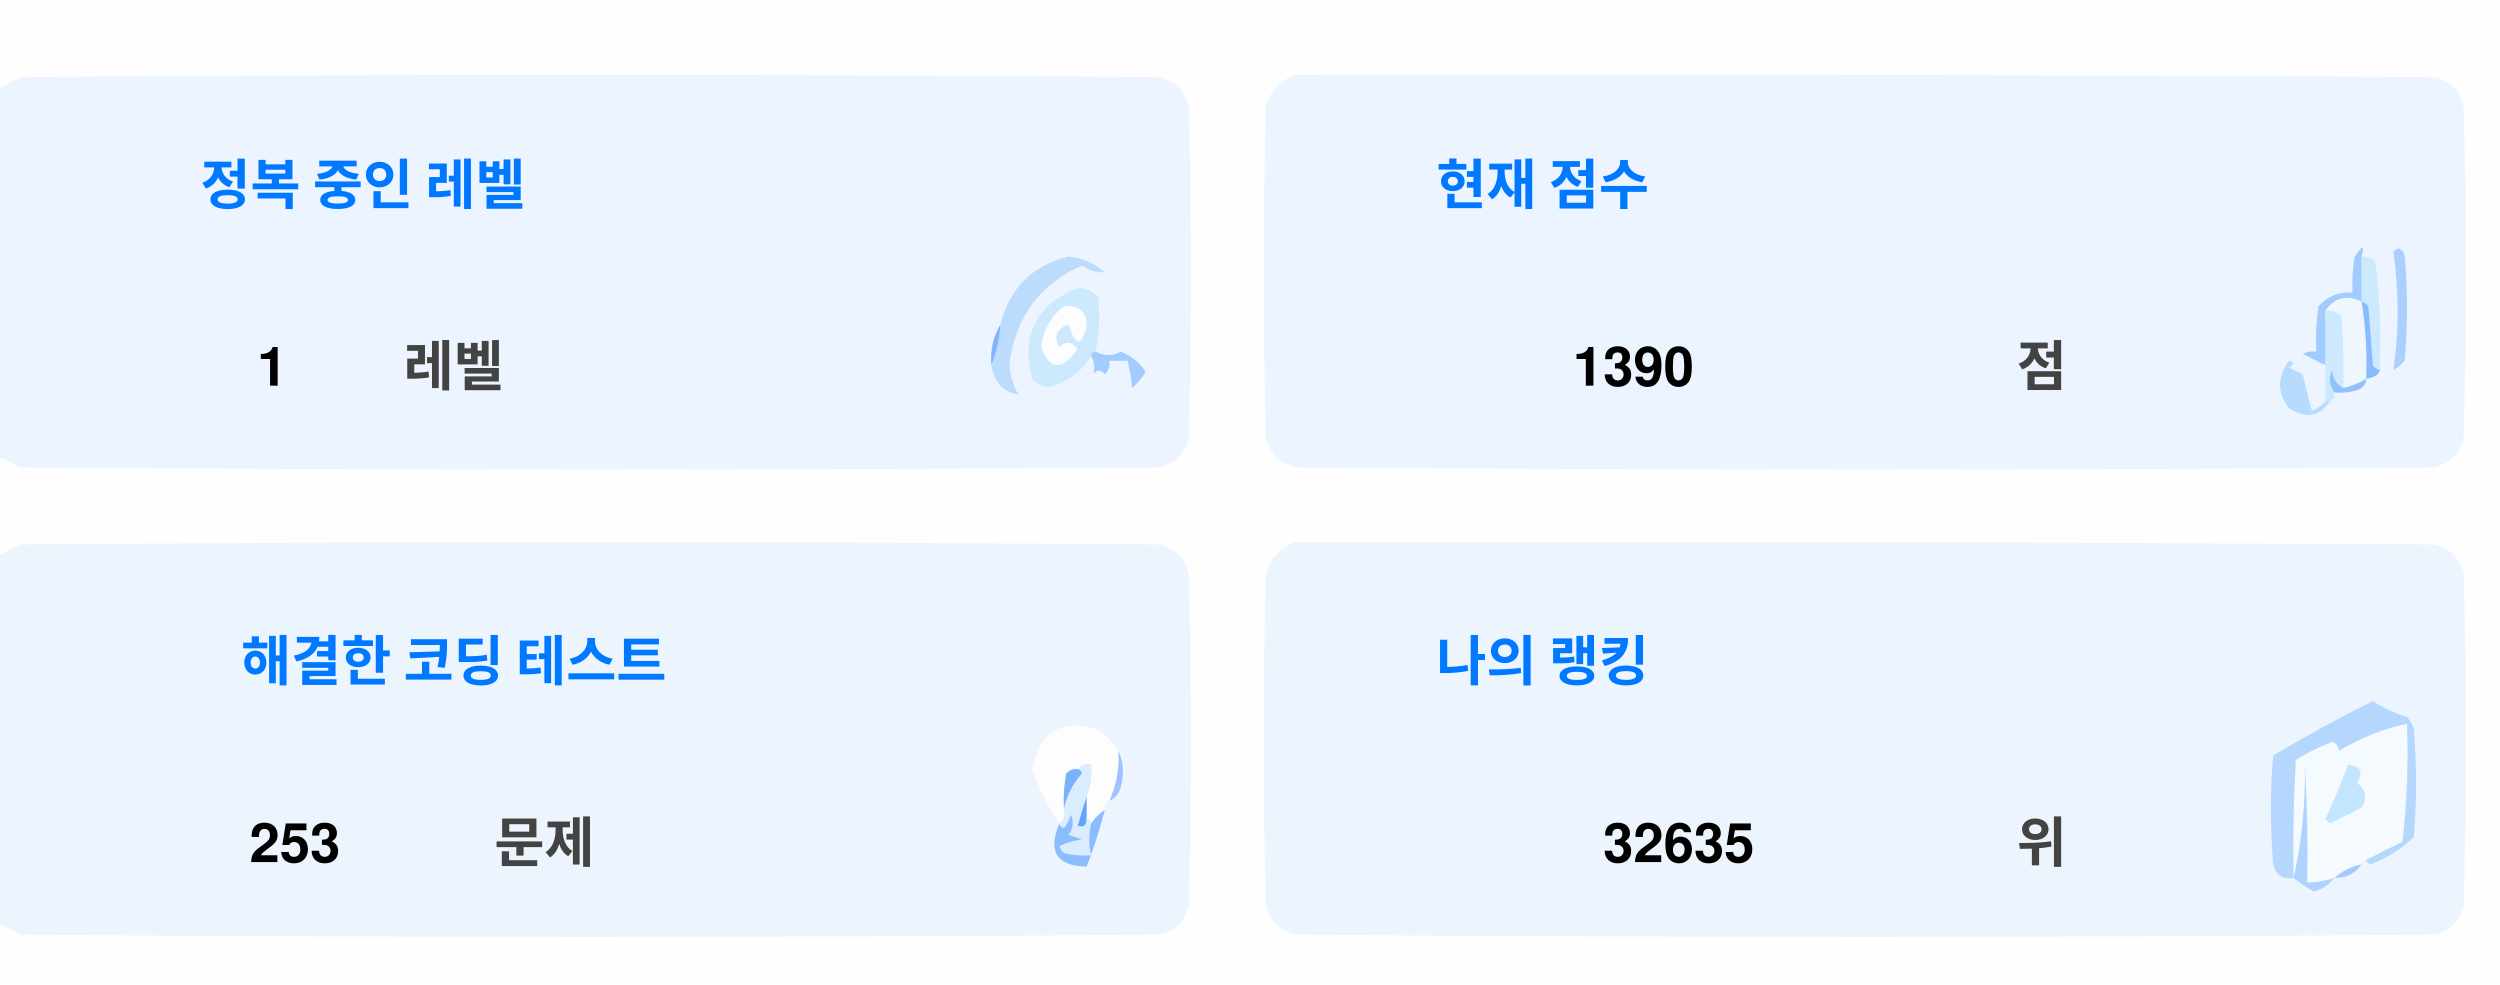
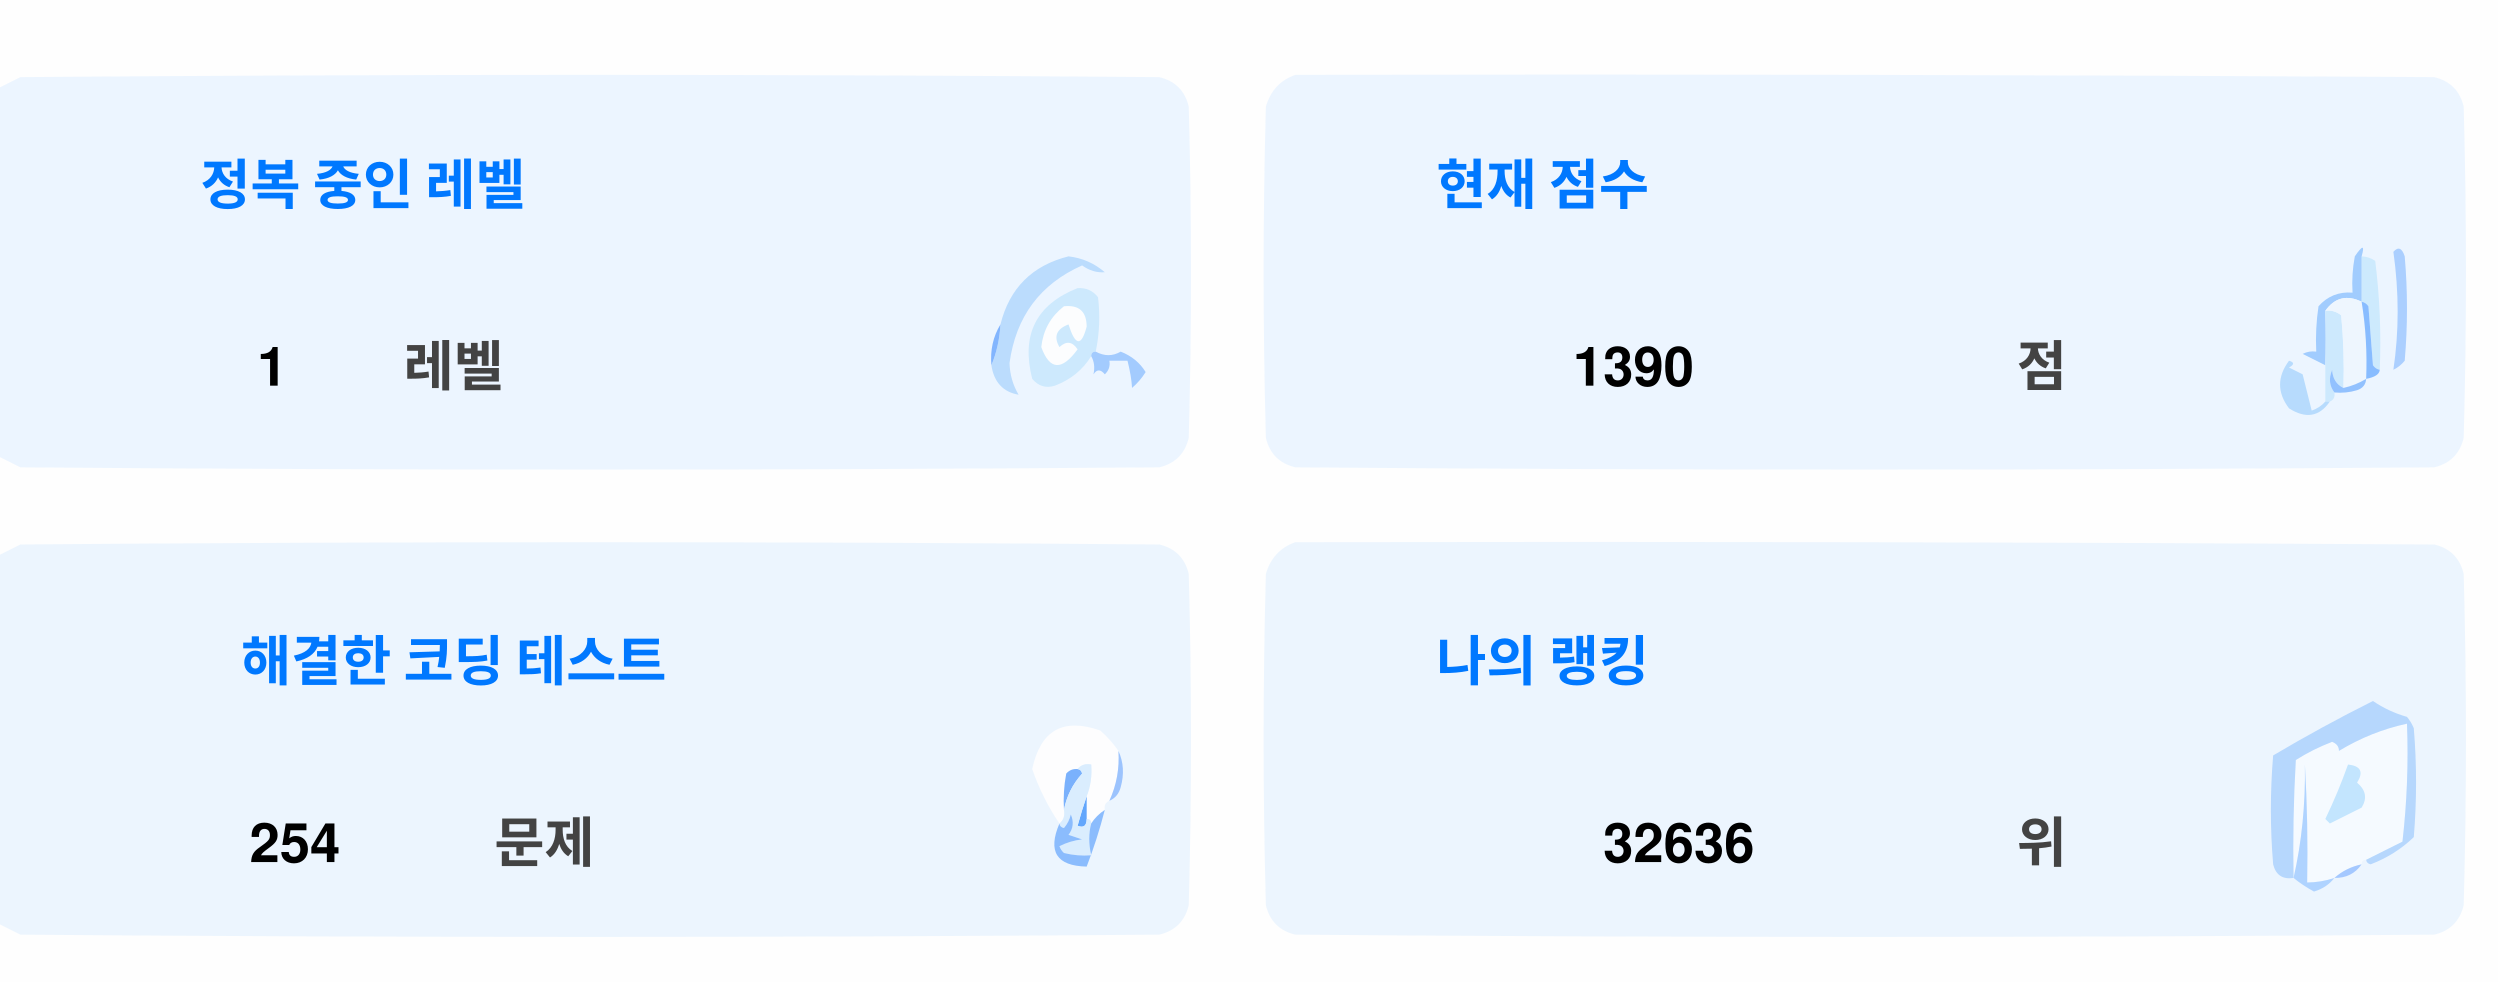
<svg xmlns="http://www.w3.org/2000/svg" version="1.1" width="551px" height="217px" style="shape-rendering:geometricPrecision; text-rendering:geometricPrecision; image-rendering:optimizeQuality; fill-rule:evenodd; clip-rule:evenodd">
  <style>.title {fill: #434343;font-size: 1rem;line-height: 1.5rem;font-weight: bold;font-family: -apple-system, BlinkMacSystemFont, Segoe UI, Helvetica, Arial, sans-serif, Apple Color Emoji, Segoe UI Emoji;}.desc {fill: #434343;font-size: 2.5rem;font-weight: bold;line-height: 1.5rem;font-family: -apple-system, BlinkMacSystemFont, Segoe UI, Helvetica, Arial, sans-serif, Apple Color Emoji, Segoe UI Emoji;}.desc-2 {fill: #434343;font-size: 1rem;font-weight: bold;line-height: 1.5rem;font-family: -apple-system, BlinkMacSystemFont, Segoe UI, Helvetica, Arial, sans-serif, Apple Color Emoji, Segoe UI Emoji;}.text, .desc {animation: twinkling 4s ease-in-out infinite;}@keyframes twinkling {40% { opacity: 1; }50% { opacity: 0.5; }60% { opacity: 1; }70% { opacity: 0.5; }80% { opacity: 1; }}</style>
  <g>
    <path style="opacity:1" fill="#fefefe" d="M -0.5,-0.5 C 183.167,-0.5 366.833,-0.5 550.5,-0.5C 550.5,71.833 550.5,144.167 550.5,216.5C 366.833,216.5 183.167,216.5 -0.5,216.5C -0.5,212.167 -0.5,207.833 -0.5,203.5C 1.14,204.32 2.807,205.153 4.5,206C 88.167,206.667 171.833,206.667 255.5,206C 259,205.167 261.167,203 262,199.5C 262.667,175.167 262.667,150.833 262,126.5C 261.167,123 259,120.833 255.5,120C 171.833,119.333 88.167,119.333 4.5,120C 2.807,120.847 1.14,121.68 -0.5,122.5C -0.5,115.167 -0.5,107.833 -0.5,100.5C 1.14,101.32 2.807,102.153 4.5,103C 88.167,103.667 171.833,103.667 255.5,103C 259,102.167 261.167,100 262,96.5C 262.667,72.167 262.667,47.833 262,23.5C 261.167,20 259,17.833 255.5,17C 171.833,16.333 88.167,16.333 4.5,17C 2.807,17.847 1.14,18.68 -0.5,19.5C -0.5,12.833 -0.5,6.167 -0.5,-0.5 Z" />
  </g>
  <g>
    <path style="opacity:1" fill="#ecf5ff" d="M -0.5,100.5 C -0.5,73.5 -0.5,46.5 -0.5,19.5C 1.14,18.68 2.807,17.847 4.5,17C 88.167,16.333 171.833,16.333 255.5,17C 259,17.833 261.167,20 262,23.5C 262.667,47.833 262.667,72.167 262,96.5C 261.167,100 259,102.167 255.5,103C 171.833,103.667 88.167,103.667 4.5,103C 2.807,102.153 1.14,101.32 -0.5,100.5 Z" />
  </g>
  <g>
    <path style="opacity:1" fill="#ecf5ff" d="M 285.5,16.5 C 369.167,16.333 452.834,16.5 536.5,17C 540,17.833 542.167,20 543,23.5C 543.667,47.833 543.667,72.167 543,96.5C 542.167,100 540,102.167 536.5,103C 452.833,103.667 369.167,103.667 285.5,103C 282,102.167 279.833,100 279,96.5C 278.333,72.167 278.333,47.833 279,23.5C 280.018,19.985 282.185,17.652 285.5,16.5 Z" />
  </g>
  <g>
    <path style="opacity:1" fill="#cdeafd" d="M 520.5,56.5 C 521.583,56.539 522.583,56.873 523.5,57.5C 524.498,65.472 524.831,73.472 524.5,81.5C 523.883,81.389 523.383,81.056 523,80.5C 522.667,76.167 522.333,71.833 522,67.5C 521.617,66.944 521.117,66.611 520.5,66.5C 520.5,63.167 520.5,59.833 520.5,56.5 Z" />
  </g>
  <g>
    <path style="opacity:1" fill="#abcfff" d="M 527.5,55.5 C 528.566,54.308 529.399,54.641 530,56.5C 530.667,64.167 530.667,71.833 530,79.5C 529.311,80.357 528.478,81.023 527.5,81.5C 528.758,73.08 528.758,64.414 527.5,55.5 Z" />
  </g>
  <g>
    <path style="opacity:1" fill="#bbdcfd" d="M 218.5,80.5 C 219.657,77.727 220.324,74.727 220.5,71.5C 222.49,63.51 227.49,58.51 235.5,56.5C 238.528,56.847 241.194,58.014 243.5,60C 241.744,60.141 240.078,59.641 238.5,58.5C 229.247,62.607 223.914,69.773 222.5,80C 222.565,82.526 223.232,84.859 224.5,87C 221.07,86.397 219.07,84.231 218.5,80.5 Z" />
  </g>
  <g>
    <path style="opacity:1" fill="#cde9fd" d="M 241.5,77.5 C 240.833,77.5 240.5,77.833 240.5,78.5C 238.628,81.529 235.961,83.695 232.5,85C 230.536,85.624 228.869,85.124 227.5,83.5C 225.021,73.791 228.354,67.124 237.5,63.5C 239.374,63.39 240.874,64.056 242,65.5C 242.497,69.524 242.331,73.524 241.5,77.5 Z" />
  </g>
  <g>
    <path style="opacity:1" fill="#fcfdfe" d="M 234.5,67.5 C 237.826,67.162 239.493,68.662 239.5,72C 238.334,76.434 237,76.267 235.5,71.5C 232.832,72.515 232.166,74.182 233.5,76.5C 235.017,75.089 236.351,75.256 237.5,77C 234.006,81.771 231.34,81.605 229.5,76.5C 229.904,72.771 231.571,69.771 234.5,67.5 Z" />
  </g>
  <g>
    <path style="opacity:1" fill="#a1ccfe" d="M 520.5,56.5 C 520.5,59.833 520.5,63.167 520.5,66.5C 517.238,64.922 514.572,65.589 512.5,68.5C 512.617,72.81 512.617,76.81 512.5,80.5C 510.86,79.68 509.193,78.847 507.5,78C 508.448,77.517 509.448,77.35 510.5,77.5C 510.335,74.15 510.502,70.817 511,67.5C 512.995,65.253 515.495,64.253 518.5,64.5C 518.336,61.813 518.503,59.146 519,56.5C 520.731,53.969 521.231,53.969 520.5,56.5 Z" />
  </g>
  <g>
    <path style="opacity:1" fill="#cde9fd" d="M 512.5,68.5 C 513.822,68.33 514.989,68.663 516,69.5C 516.499,74.823 516.666,80.156 516.5,85.5C 514.955,84.77 514.122,83.437 514,81.5C 513.22,83.387 513.387,85.054 514.5,86.5C 514.672,87.492 514.338,88.158 513.5,88.5C 513.167,88.5 512.833,88.5 512.5,88.5C 512.5,85.833 512.5,83.167 512.5,80.5C 512.617,76.81 512.617,72.81 512.5,68.5 Z" />
  </g>
  <g>
    <path style="opacity:1" fill="#eef6fe" d="M 520.5,66.5 C 521.407,72.106 521.74,77.773 521.5,83.5C 519.95,84.441 518.284,85.108 516.5,85.5C 516.666,80.156 516.499,74.823 516,69.5C 514.989,68.663 513.822,68.33 512.5,68.5C 514.572,65.589 517.238,64.922 520.5,66.5 Z" />
  </g>
  <g>
    <path style="opacity:1" fill="#88bcff" d="M 520.5,66.5 C 521.117,66.611 521.617,66.944 522,67.5C 522.333,71.833 522.667,76.167 523,80.5C 523.383,81.056 523.883,81.389 524.5,81.5C 524.445,82.469 523.445,83.136 521.5,83.5C 521.74,77.773 521.407,72.106 520.5,66.5 Z" />
  </g>
  <g>
    <path style="opacity:1" fill="#82b5fe" d="M 220.5,71.5 C 220.324,74.727 219.657,77.727 218.5,80.5C 218.215,77.171 218.882,74.171 220.5,71.5 Z" />
  </g>
  <g>
    <path style="opacity:1" fill="#a3cbfe" d="M 240.5,78.5 C 240.5,77.833 240.833,77.5 241.5,77.5C 243.391,78.536 245.224,78.536 247,77.5C 249.391,78.429 251.225,79.929 252.5,82C 251.681,83.319 250.681,84.486 249.5,85.5C 249.409,83.777 249.075,81.777 248.5,79.5C 247.167,79.5 245.833,79.5 244.5,79.5C 244.719,80.675 244.386,81.675 243.5,82.5C 242.575,81.359 241.741,81.359 241,82.5C 241.331,80.981 241.164,79.648 240.5,78.5 Z" />
  </g>
  <g>
    <path style="opacity:1" fill="#b7dbfd" d="M 512.5,88.5 C 512.833,88.5 513.167,88.5 513.5,88.5C 511.199,91.857 508.199,92.357 504.5,90C 501.872,86.535 501.872,83.035 504.5,79.5C 505.696,79.846 505.696,80.346 504.5,81C 505.5,81.5 506.5,82 507.5,82.5C 508.167,85.167 508.833,87.833 509.5,90.5C 510.739,90.058 511.739,89.391 512.5,88.5 Z" />
  </g>
  <g>
    <path style="opacity:1" fill="#92c1fe" d="M 516.5,85.5 C 518.284,85.108 519.95,84.441 521.5,83.5C 521.423,84.75 520.756,85.583 519.5,86C 517.866,86.493 516.199,86.66 514.5,86.5C 513.387,85.054 513.22,83.387 514,81.5C 514.122,83.437 514.955,84.77 516.5,85.5 Z" />
  </g>
  <g>
    <path style="opacity:1" fill="#ecf5fe" d="M -0.5,203.5 C -0.5,176.5 -0.5,149.5 -0.5,122.5C 1.14,121.68 2.807,120.847 4.5,120C 88.167,119.333 171.833,119.333 255.5,120C 259,120.833 261.167,123 262,126.5C 262.667,150.833 262.667,175.167 262,199.5C 261.167,203 259,205.167 255.5,206C 171.833,206.667 88.167,206.667 4.5,206C 2.807,205.153 1.14,204.32 -0.5,203.5 Z" />
  </g>
  <g>
    <path style="opacity:1" fill="#ecf5fe" d="M 285.5,119.5 C 369.167,119.333 452.834,119.5 536.5,120C 540,120.833 542.167,123 543,126.5C 543.667,150.833 543.667,175.167 543,199.5C 542.167,203 540,205.167 536.5,206C 452.833,206.667 369.167,206.667 285.5,206C 282,205.167 279.833,203 279,199.5C 278.333,175.167 278.333,150.833 279,126.5C 280.018,122.985 282.185,120.652 285.5,119.5 Z" />
  </g>
  <g>
    <path style="opacity:1" fill="#fdfdfe" d="M 246.5,165.5 C 246.758,169.367 246.092,173.034 244.5,176.5C 243.662,176.842 243.328,177.508 243.5,178.5C 242.272,179.306 241.272,180.306 240.5,181.5C 240.5,180.833 240.167,180.5 239.5,180.5C 239.5,178.833 239.5,177.167 239.5,175.5C 240.369,173.283 240.702,170.95 240.5,168.5C 239.209,168.263 238.209,168.596 237.5,169.5C 236.504,169.414 235.671,169.748 235,170.5C 234.503,173.146 234.336,175.813 234.5,178.5C 234.737,179.791 234.404,180.791 233.5,181.5C 230.986,177.806 228.986,173.806 227.5,169.5C 229.309,160.957 234.309,158.124 242.5,161C 244.07,162.397 245.404,163.897 246.5,165.5 Z" />
  </g>
  <g>
    <path style="opacity:1" fill="#f5faff" d="M 521.5,189.5 C 520.833,189.5 520.5,189.833 520.5,190.5C 518.181,190.992 516.181,191.992 514.5,193.5C 512.565,194.15 510.565,194.483 508.5,194.5C 508.666,185.827 508.5,177.16 508,168.5C 508.141,177.227 507.308,185.56 505.5,193.5C 505.334,184.827 505.5,176.16 506,167.5C 508.527,165.903 511.194,164.57 514,163.5C 515.011,163.892 515.511,164.559 515.5,165.5C 520.21,162.641 525.21,160.641 530.5,159.5C 530.831,168.192 530.498,176.859 529.5,185.5C 526.807,186.847 524.14,188.18 521.5,189.5 Z" />
  </g>
  <g>
    <path style="opacity:1" fill="#b6d7fd" d="M 521.5,189.5 C 524.14,188.18 526.807,186.847 529.5,185.5C 530.498,176.859 530.831,168.192 530.5,159.5C 525.21,160.641 520.21,162.641 515.5,165.5C 515.511,164.559 515.011,163.892 514,163.5C 511.194,164.57 508.527,165.903 506,167.5C 505.5,176.16 505.334,184.827 505.5,193.5C 503.089,193.863 501.589,192.863 501,190.5C 500.333,182.5 500.333,174.5 501,166.5C 508.173,162.246 515.507,158.246 523,154.5C 525.304,156.068 527.804,157.235 530.5,158C 531.126,158.75 531.626,159.584 532,160.5C 532.667,168.5 532.667,176.5 532,184.5C 529.292,187.111 526.125,189.111 522.5,190.5C 521.893,190.376 521.56,190.043 521.5,189.5 Z" />
  </g>
  <g>
    <path style="opacity:1" fill="#c3e5fe" d="M 517.5,168.5 C 520.317,168.801 520.984,170.134 519.5,172.5C 521.439,174.122 521.772,175.956 520.5,178C 518.167,179.167 515.833,180.333 513.5,181.5C 513.167,181.167 512.833,180.833 512.5,180.5C 514.414,176.515 516.081,172.515 517.5,168.5 Z" />
  </g>
  <g>
    <path style="opacity:1" fill="#7ab1fc" d="M 237.5,169.5 C 238.043,169.56 238.376,169.893 238.5,170.5C 236.395,172.836 235.062,175.503 234.5,178.5C 234.336,175.813 234.503,173.146 235,170.5C 235.671,169.748 236.504,169.414 237.5,169.5 Z" />
  </g>
  <g>
    <path style="opacity:1" fill="#afd3ff" d="M 514.5,193.5 C 513.378,194.947 511.878,195.947 510,196.5C 508.348,195.601 506.848,194.601 505.5,193.5C 507.308,185.56 508.141,177.227 508,168.5C 508.5,177.16 508.666,185.827 508.5,194.5C 510.565,194.483 512.565,194.15 514.5,193.5 Z" />
  </g>
  <g>
    <path style="opacity:1" fill="#9cc3fd" d="M 246.5,165.5 C 247.634,167.966 247.801,170.633 247,173.5C 246.623,174.942 245.79,175.942 244.5,176.5C 246.092,173.034 246.758,169.367 246.5,165.5 Z" />
  </g>
  <g>
    <path style="opacity:1" fill="#62a6fc" d="M 239.5,175.5 C 239.5,177.167 239.5,178.833 239.5,180.5C 239.483,182.028 238.816,182.528 237.5,182C 238.117,179.723 238.784,177.556 239.5,175.5 Z" />
  </g>
  <g>
    <path style="opacity:1" fill="#daedfe" d="M 237.5,169.5 C 238.209,168.596 239.209,168.263 240.5,168.5C 240.702,170.95 240.369,173.283 239.5,175.5C 238.784,177.556 238.117,179.723 237.5,182C 238.816,182.528 239.483,182.028 239.5,180.5C 240.167,180.5 240.5,180.833 240.5,181.5C 239.918,183.669 239.918,186.002 240.5,188.5C 238.473,188.662 236.473,188.495 234.5,188C 234.043,187.586 233.709,187.086 233.5,186.5C 235.078,185.702 236.744,185.202 238.5,185C 237.5,184.667 236.5,184.333 235.5,184C 236.554,182.612 236.72,181.112 236,179.5C 235.751,180.624 235.251,181.624 234.5,182.5C 233.893,182.376 233.56,182.043 233.5,181.5C 234.404,180.791 234.737,179.791 234.5,178.5C 235.062,175.503 236.395,172.836 238.5,170.5C 238.376,169.893 238.043,169.56 237.5,169.5 Z" />
  </g>
  <g>
    <path style="opacity:1" fill="#8bbcfd" d="M 243.5,178.5 C 242.395,182.803 241.062,186.969 239.5,191C 232.857,190.847 230.857,187.68 233.5,181.5C 233.56,182.043 233.893,182.376 234.5,182.5C 235.251,181.624 235.751,180.624 236,179.5C 236.72,181.112 236.554,182.612 235.5,184C 236.5,184.333 237.5,184.667 238.5,185C 236.744,185.202 235.078,185.702 233.5,186.5C 233.709,187.086 234.043,187.586 234.5,188C 236.473,188.495 238.473,188.662 240.5,188.5C 239.918,186.002 239.918,183.669 240.5,181.5C 241.272,180.306 242.272,179.306 243.5,178.5 Z" />
  </g>
  <g>
    <path style="opacity:1" fill="#a4c8ff" d="M 520.5,190.5 C 519.089,192.539 517.089,193.539 514.5,193.5C 516.181,191.992 518.181,190.992 520.5,190.5 Z" />
  </g>
  <text text-anchor="middle" x="80" y="45" class="title" style="fill:#0078ff;" stroke="#none" stroke-width="1">정복 중인 레벨</text>
  <text text-anchor="middle" x="60" y="85" class="desc" style="fill:#000000;" stroke="#none" stroke-width="1">1</text>
  <text text-anchor="middle" x="100" y="85" class="desc-2" style="fill:#434343;" stroke="#none" stroke-width="1">레벨</text>
  <text text-anchor="middle" x="340" y="45" class="title" style="fill:#0078ff;" stroke="#none" stroke-width="1">현재 점수</text>
  <text text-anchor="middle" x="360" y="85" class="desc" style="fill:#000000;" stroke="#none" stroke-width="1">1390</text>
  <text text-anchor="middle" x="450" y="85" class="desc-2" style="fill:#434343;" stroke="#none" stroke-width="1">점</text>
  <text text-anchor="middle" x="100" y="150" class="title" style="fill:#0078ff;" stroke="#none" stroke-width="1">해결한 코딩 테스트</text>
-   <text text-anchor="middle" x="65" y="190" class="desc" style="fill:#000000;" stroke="#none" stroke-width="1">253</text>
+   <text text-anchor="middle" x="65" y="190" class="desc" style="fill:#000000;" stroke="#none" stroke-width="1">254</text>
  <text text-anchor="middle" x="120" y="190" class="desc-2" style="fill:#434343;" stroke="#none" stroke-width="1">문제</text>
  <text text-anchor="middle" x="340" y="150" class="title" style="fill:#0078ff;" stroke="#none" stroke-width="1">나의 랭킹</text>
-   <text text-anchor="middle" x="370" y="190" class="desc" style="fill:#000000;" stroke="#none" stroke-width="1">32635</text>
+   <text text-anchor="middle" x="370" y="190" class="desc" style="fill:#000000;" stroke="#none" stroke-width="1">32636</text>
  <text text-anchor="middle" x="450" y="190" class="desc-2" style="fill:#434343;" stroke="#none" stroke-width="1">위</text>
</svg>
